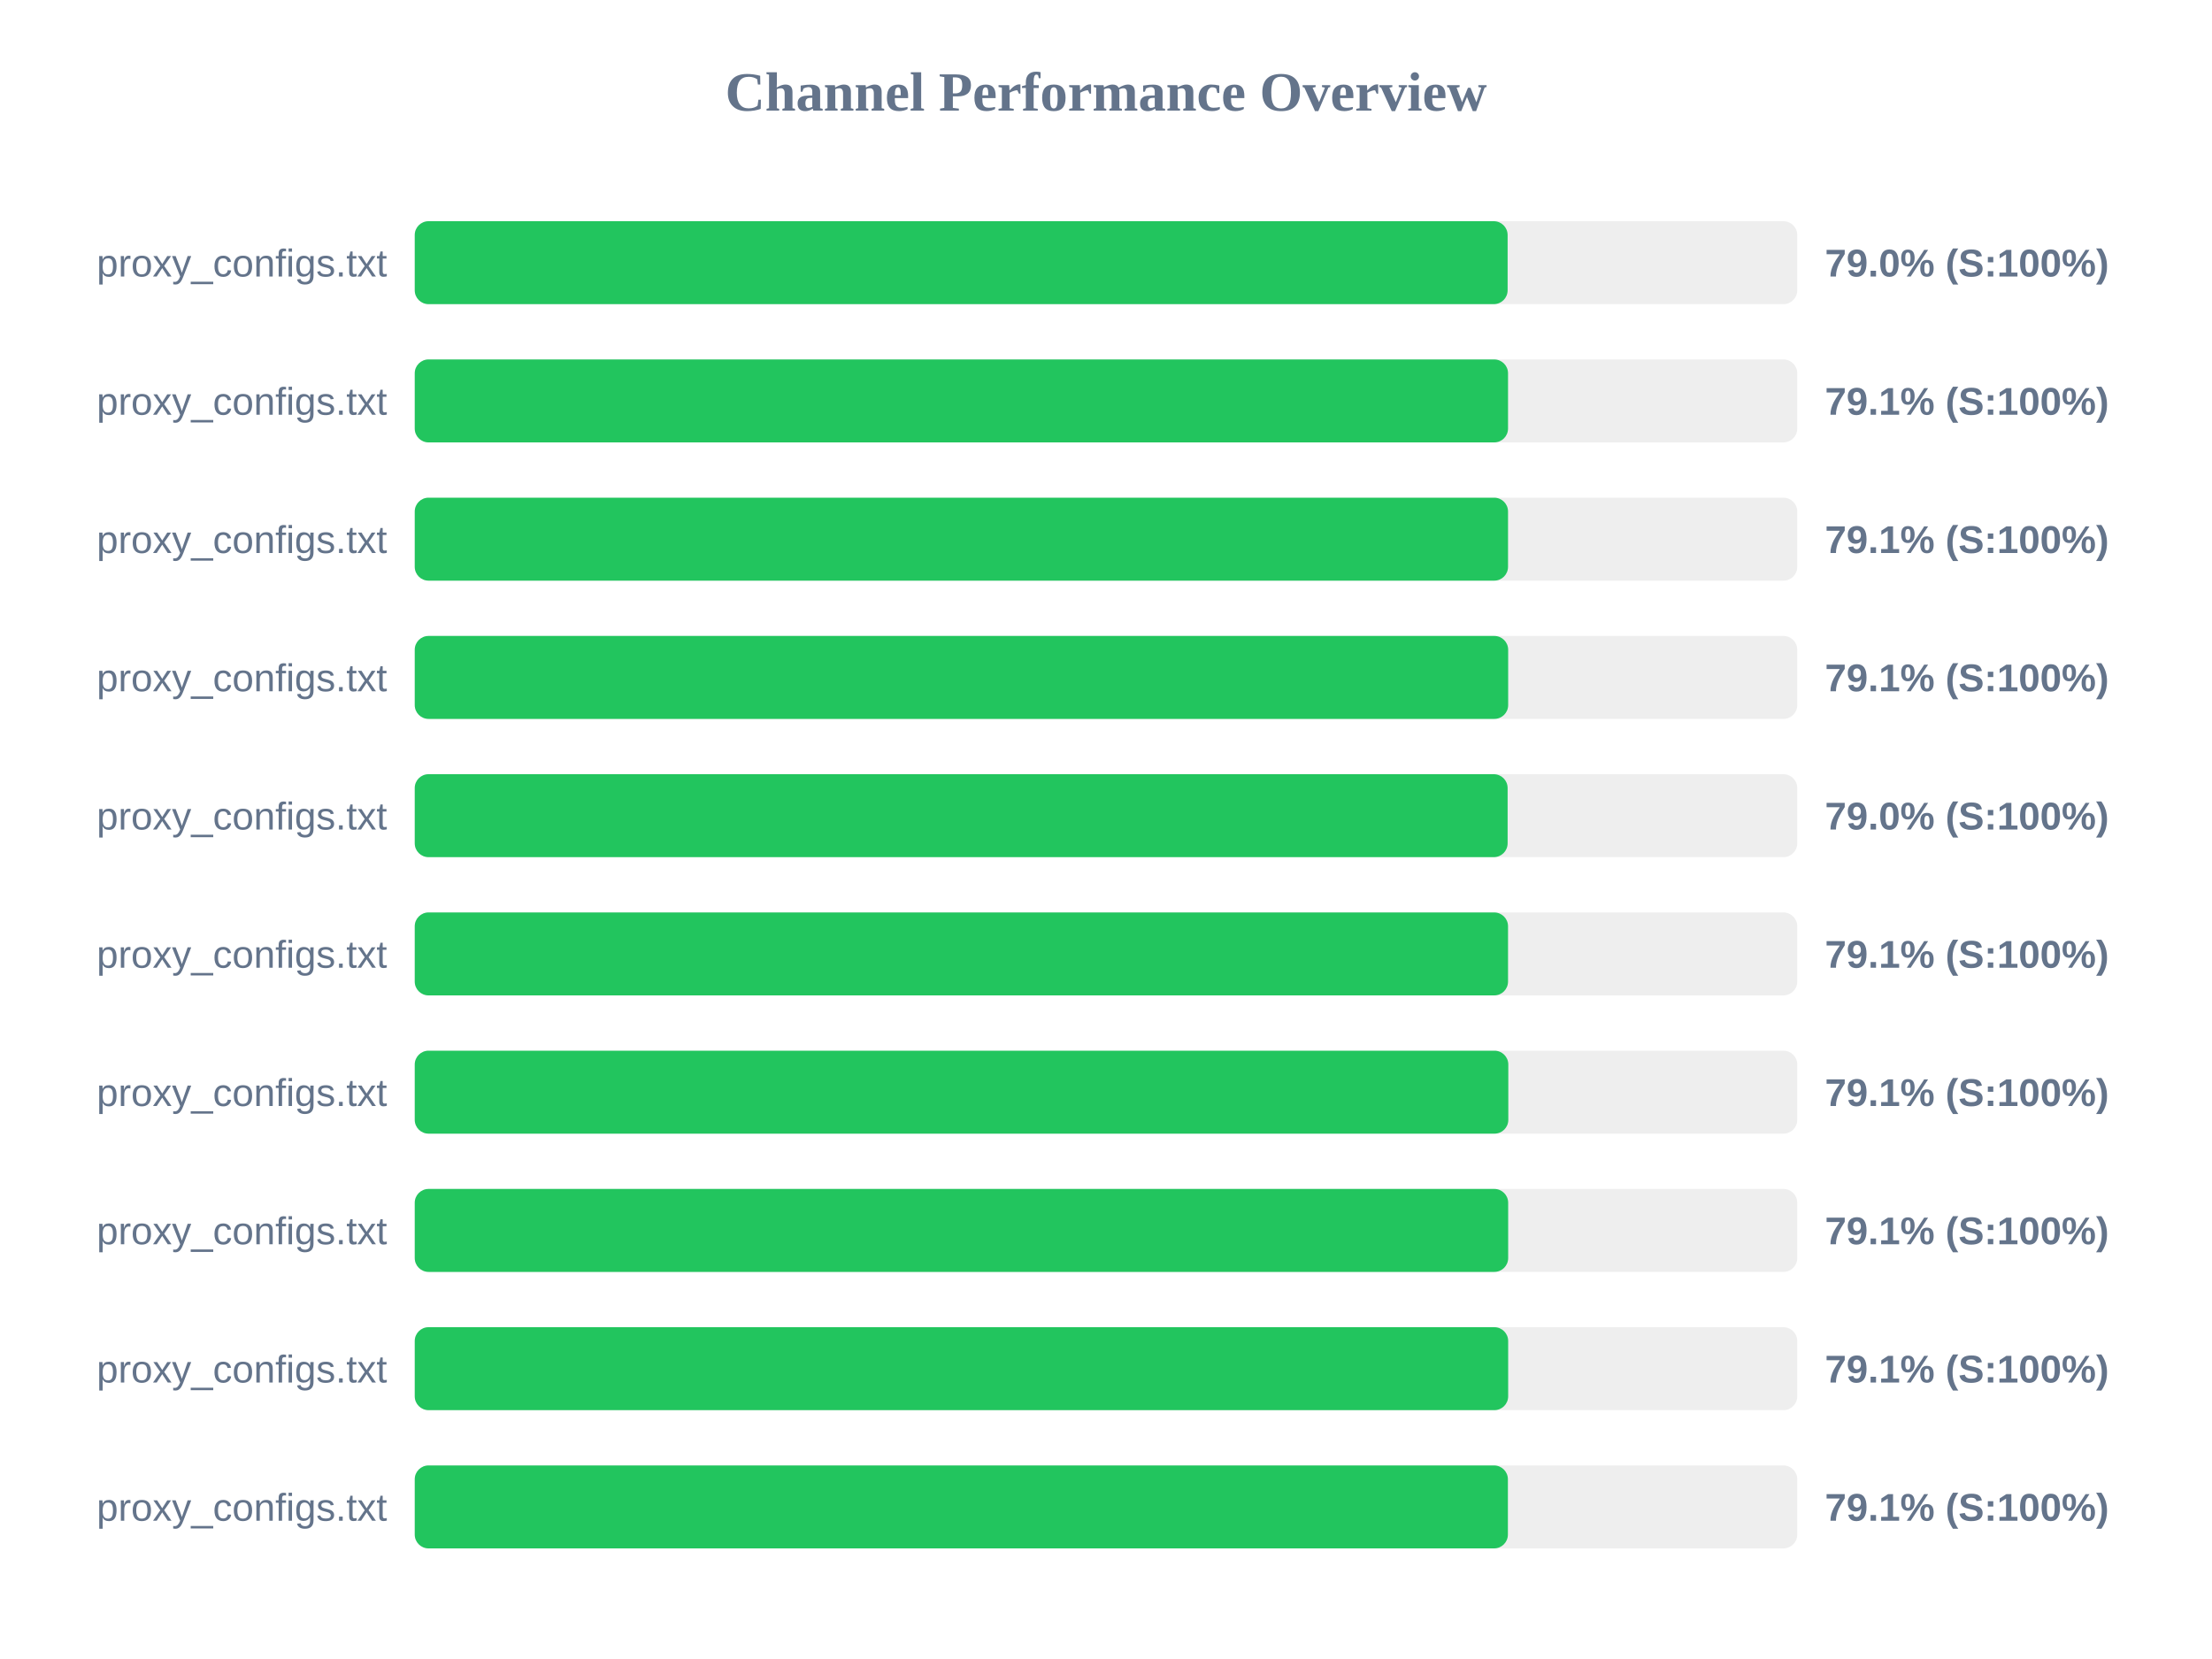
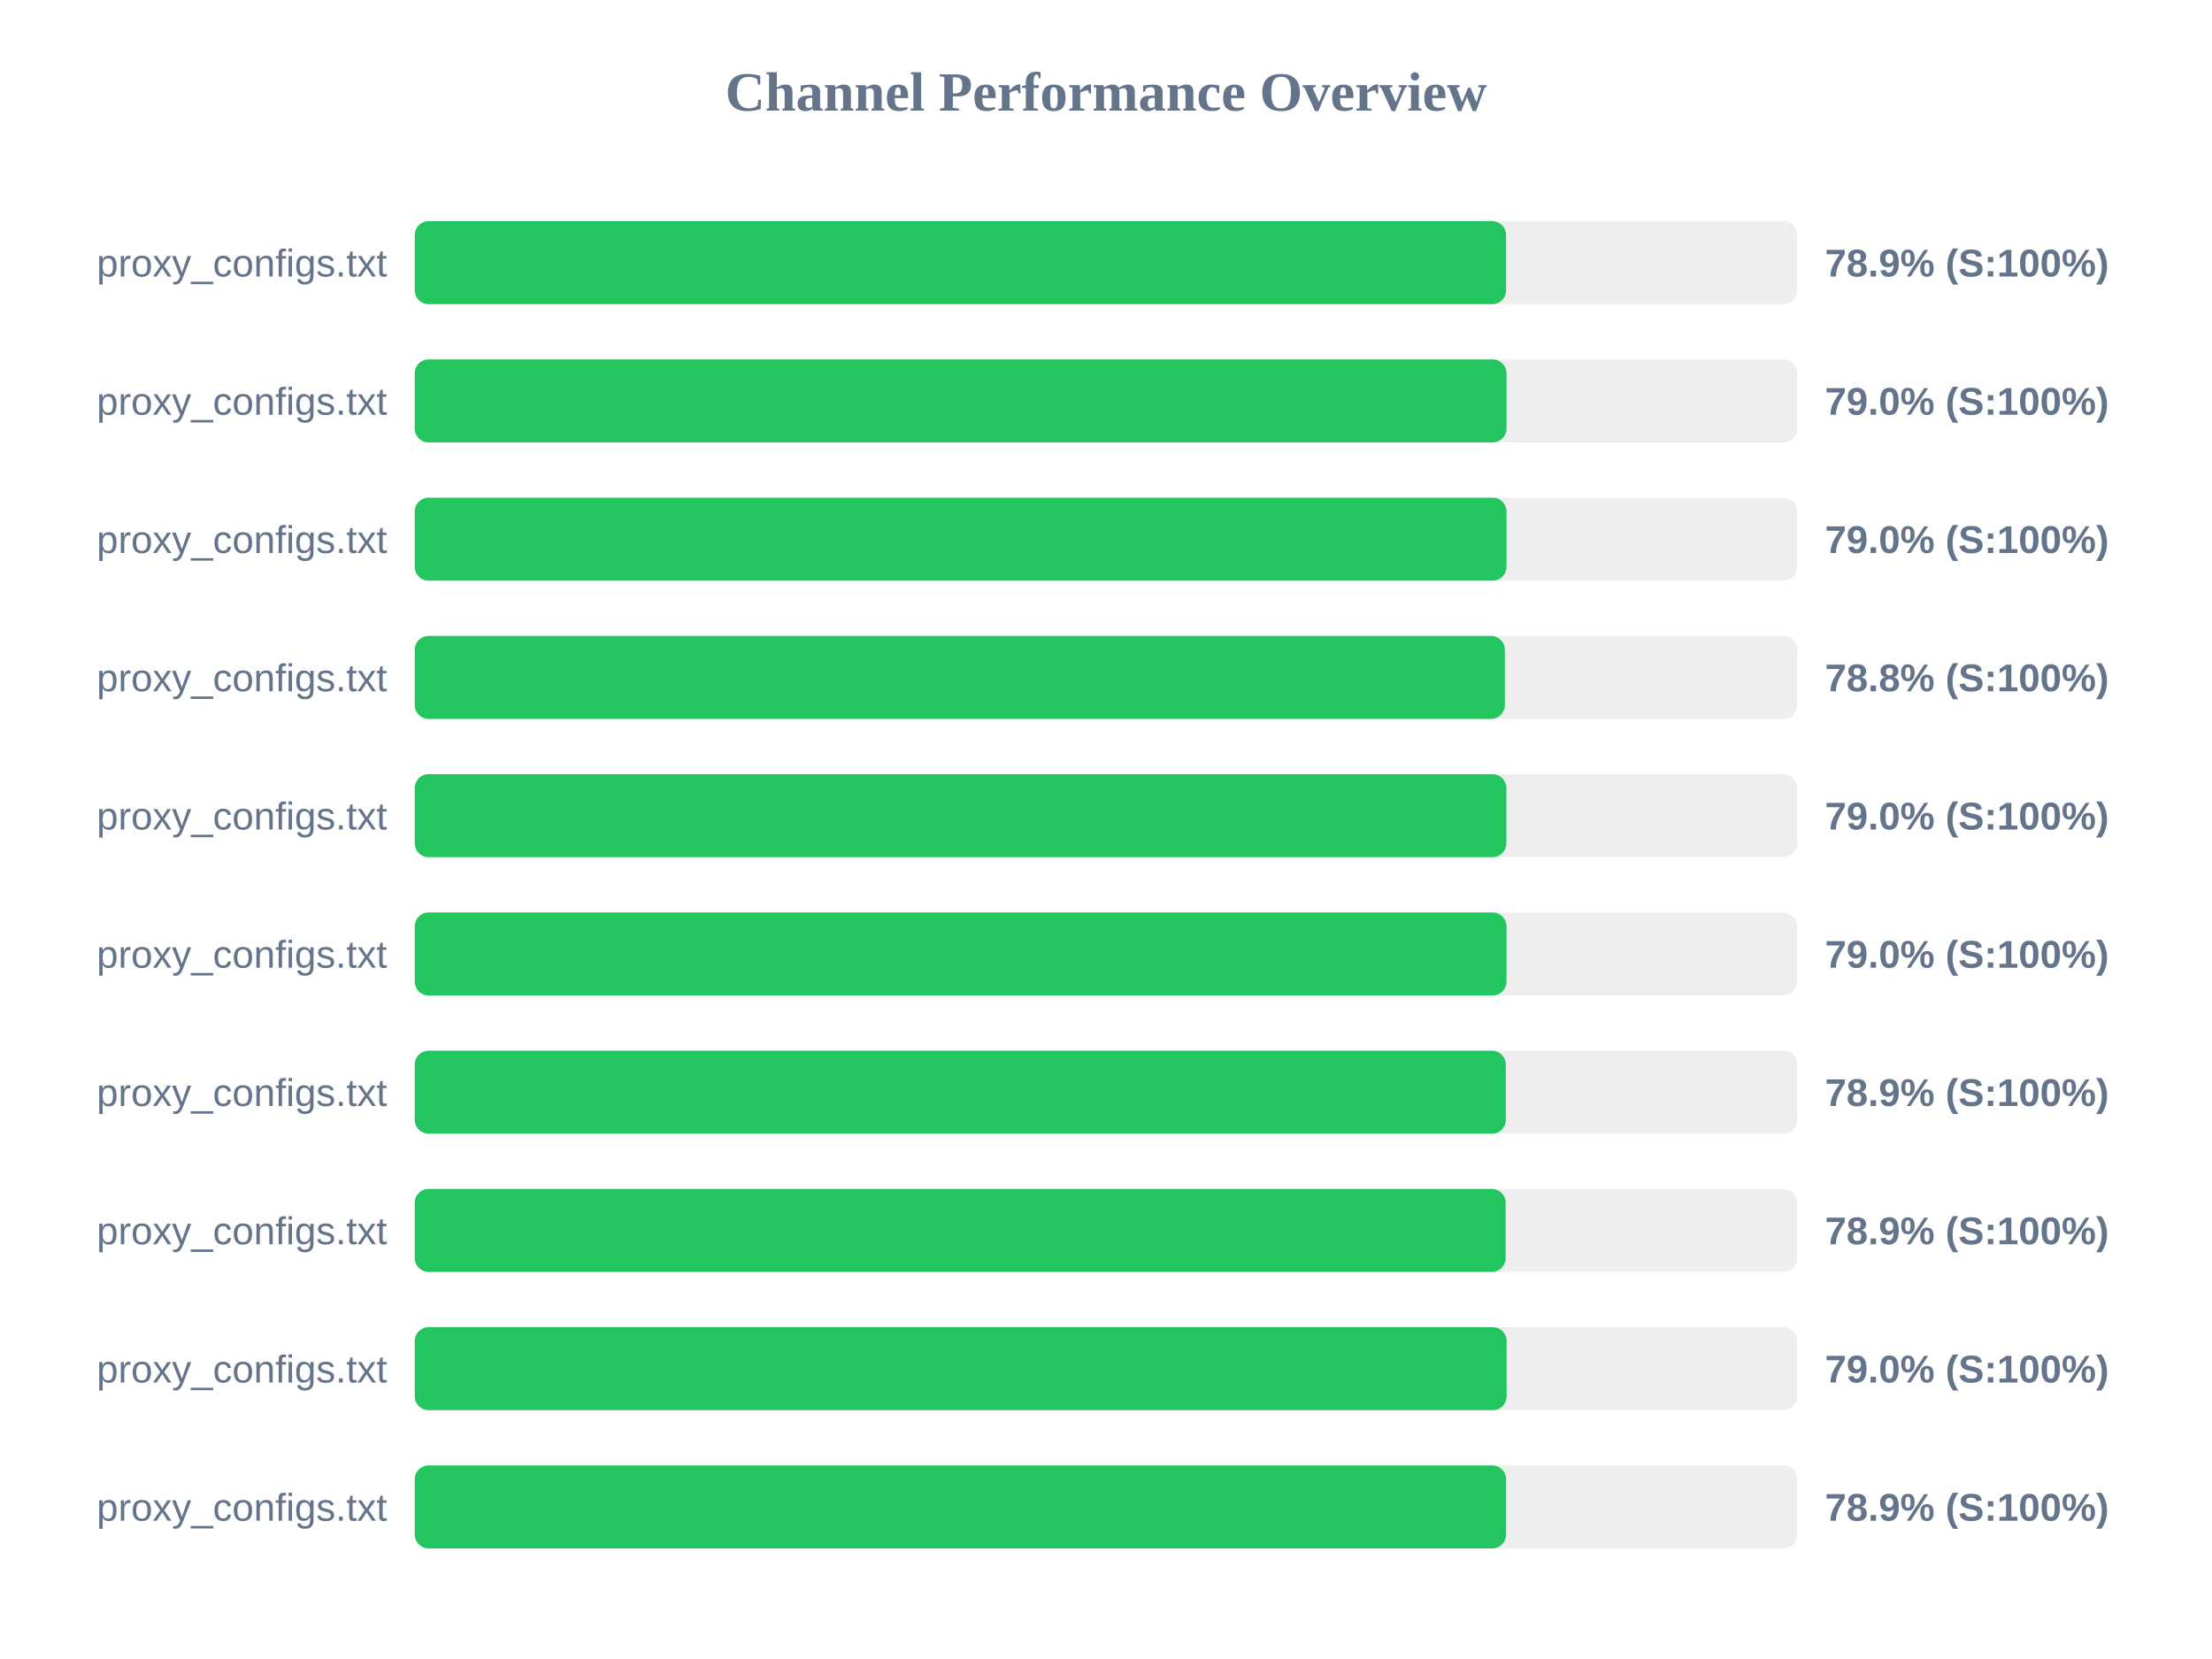
<svg xmlns="http://www.w3.org/2000/svg" width="800" height="600" version="1.1">
  <style>
        .row { font: 14px Arial; fill: #64748b; }
        .score { font: bold 14px Arial; fill: #64748b; }
    </style>
  <text x="400" y="40" text-anchor="middle" font-size="20px" font-weight="bold" fill="#64748b">Channel Performance Overview</text>
  <rect x="150" y="80" width="500" height="30" fill="#eee" rx="5" />
-   <rect x="150" y="80" width="395.25" height="30" fill="#22c55e" rx="5" />
+   <rect x="150" y="80" width="394.7" height="30" fill="#22c55e" rx="5" />
  <text x="140" y="100" text-anchor="end" class="row">proxy_configs.txt</text>
-   <text x="660" y="100" text-anchor="start" class="score">79.0% (S:100%)</text>
+   <text x="660" y="100" text-anchor="start" class="score">78.9% (S:100%)</text>
  <rect x="150" y="130" width="500" height="30" fill="#eee" rx="5" />
-   <rect x="150" y="130" width="395.4" height="30" fill="#22c55e" rx="5" />
+   <rect x="150" y="130" width="394.85" height="30" fill="#22c55e" rx="5" />
  <text x="140" y="150" text-anchor="end" class="row">proxy_configs.txt</text>
-   <text x="660" y="150" text-anchor="start" class="score">79.1% (S:100%)</text>
+   <text x="660" y="150" text-anchor="start" class="score">79.0% (S:100%)</text>
  <rect x="150" y="180" width="500" height="30" fill="#eee" rx="5" />
-   <rect x="150" y="180" width="395.4" height="30" fill="#22c55e" rx="5" />
+   <rect x="150" y="180" width="394.85" height="30" fill="#22c55e" rx="5" />
  <text x="140" y="200" text-anchor="end" class="row">proxy_configs.txt</text>
-   <text x="660" y="200" text-anchor="start" class="score">79.1% (S:100%)</text>
+   <text x="660" y="200" text-anchor="start" class="score">79.0% (S:100%)</text>
  <rect x="150" y="230" width="500" height="30" fill="#eee" rx="5" />
-   <rect x="150" y="230" width="395.45" height="30" fill="#22c55e" rx="5" />
+   <rect x="150" y="230" width="394.25" height="30" fill="#22c55e" rx="5" />
  <text x="140" y="250" text-anchor="end" class="row">proxy_configs.txt</text>
-   <text x="660" y="250" text-anchor="start" class="score">79.1% (S:100%)</text>
+   <text x="660" y="250" text-anchor="start" class="score">78.8% (S:100%)</text>
  <rect x="150" y="280" width="500" height="30" fill="#eee" rx="5" />
-   <rect x="150" y="280" width="395.25" height="30" fill="#22c55e" rx="5" />
+   <rect x="150" y="280" width="394.8" height="30" fill="#22c55e" rx="5" />
  <text x="140" y="300" text-anchor="end" class="row">proxy_configs.txt</text>
  <text x="660" y="300" text-anchor="start" class="score">79.0% (S:100%)</text>
  <rect x="150" y="330" width="500" height="30" fill="#eee" rx="5" />
-   <rect x="150" y="330" width="395.4" height="30" fill="#22c55e" rx="5" />
+   <rect x="150" y="330" width="394.85" height="30" fill="#22c55e" rx="5" />
  <text x="140" y="350" text-anchor="end" class="row">proxy_configs.txt</text>
-   <text x="660" y="350" text-anchor="start" class="score">79.1% (S:100%)</text>
+   <text x="660" y="350" text-anchor="start" class="score">79.0% (S:100%)</text>
  <rect x="150" y="380" width="500" height="30" fill="#eee" rx="5" />
-   <rect x="150" y="380" width="395.5" height="30" fill="#22c55e" rx="5" />
+   <rect x="150" y="380" width="394.6" height="30" fill="#22c55e" rx="5" />
  <text x="140" y="400" text-anchor="end" class="row">proxy_configs.txt</text>
-   <text x="660" y="400" text-anchor="start" class="score">79.1% (S:100%)</text>
+   <text x="660" y="400" text-anchor="start" class="score">78.9% (S:100%)</text>
  <rect x="150" y="430" width="500" height="30" fill="#eee" rx="5" />
-   <rect x="150" y="430" width="395.45" height="30" fill="#22c55e" rx="5" />
+   <rect x="150" y="430" width="394.55" height="30" fill="#22c55e" rx="5" />
  <text x="140" y="450" text-anchor="end" class="row">proxy_configs.txt</text>
-   <text x="660" y="450" text-anchor="start" class="score">79.1% (S:100%)</text>
+   <text x="660" y="450" text-anchor="start" class="score">78.9% (S:100%)</text>
  <rect x="150" y="480" width="500" height="30" fill="#eee" rx="5" />
-   <rect x="150" y="480" width="395.45" height="30" fill="#22c55e" rx="5" />
+   <rect x="150" y="480" width="394.9" height="30" fill="#22c55e" rx="5" />
  <text x="140" y="500" text-anchor="end" class="row">proxy_configs.txt</text>
-   <text x="660" y="500" text-anchor="start" class="score">79.1% (S:100%)</text>
+   <text x="660" y="500" text-anchor="start" class="score">79.0% (S:100%)</text>
  <rect x="150" y="530" width="500" height="30" fill="#eee" rx="5" />
-   <rect x="150" y="530" width="395.35" height="30" fill="#22c55e" rx="5" />
+   <rect x="150" y="530" width="394.7" height="30" fill="#22c55e" rx="5" />
  <text x="140" y="550" text-anchor="end" class="row">proxy_configs.txt</text>
-   <text x="660" y="550" text-anchor="start" class="score">79.1% (S:100%)</text>
+   <text x="660" y="550" text-anchor="start" class="score">78.9% (S:100%)</text>
</svg>
